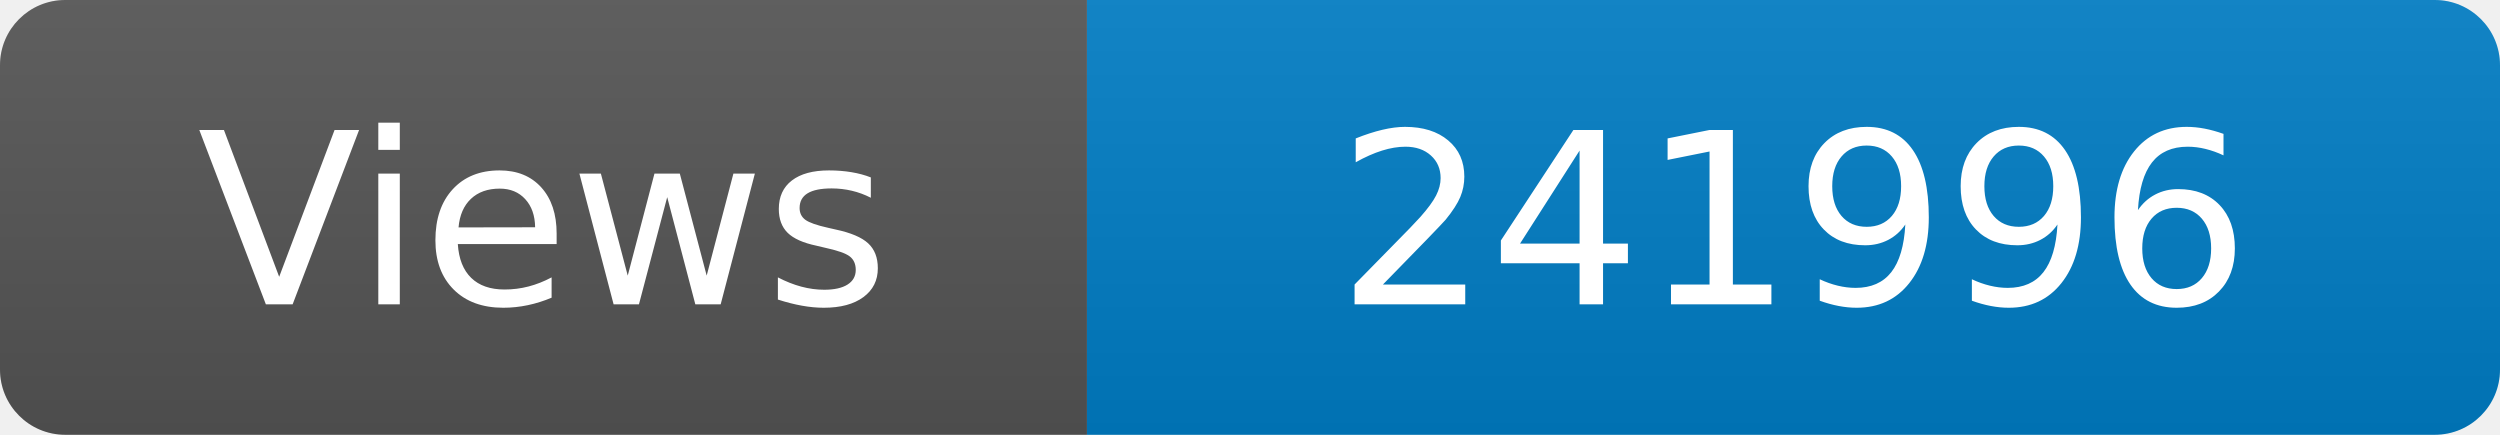
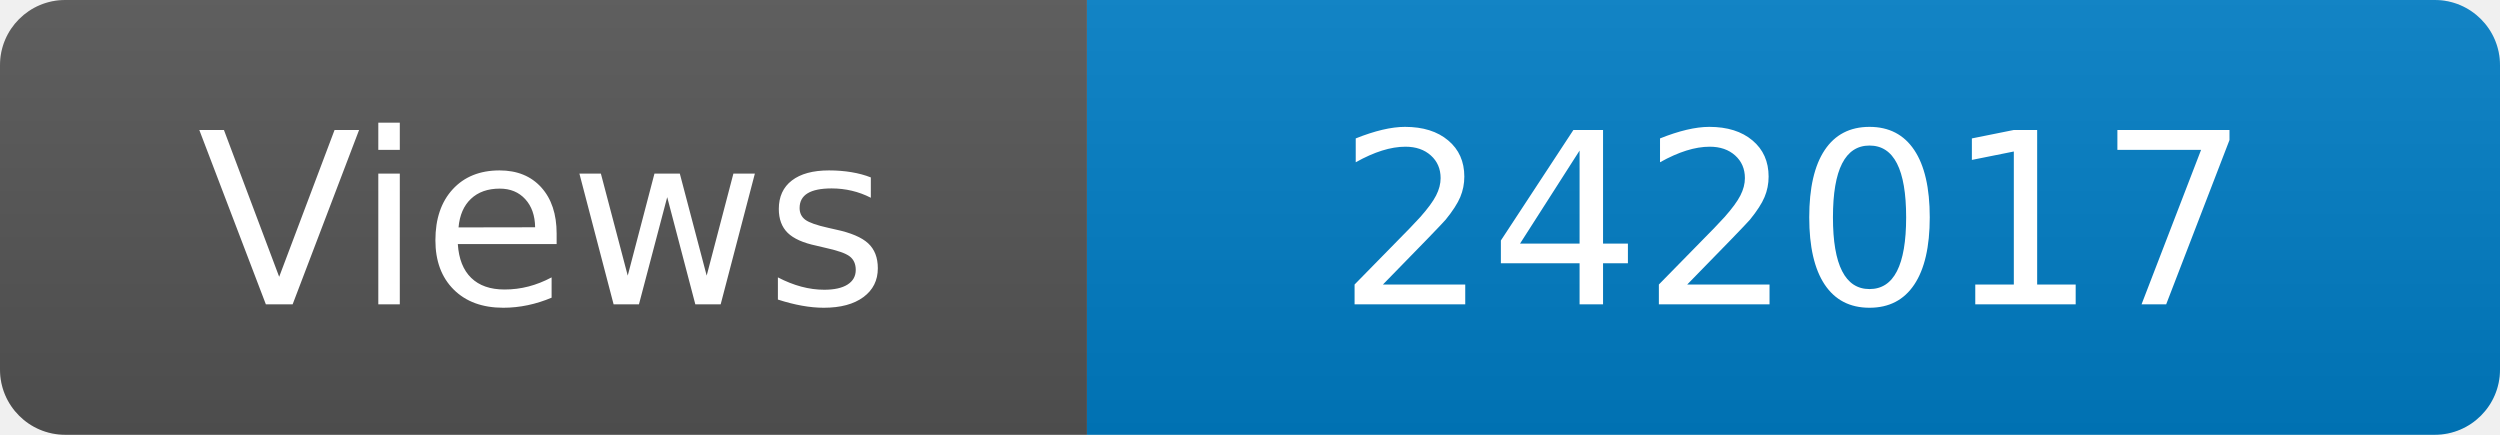
<svg xmlns="http://www.w3.org/2000/svg" width="115" height="20" role="img" aria-label="Maintained?: yes">
  <linearGradient id="s" x2="0" y2="100%">
    <stop offset="0" stop-color="#bbb" stop-opacity=".1" />
    <stop offset="1" stop-opacity=".1" />
  </linearGradient>
  <clipPath id="r">
    <rect width="115" height="20" rx="3" fill="#fff" />
  </clipPath>
  <g clip-path="url(#r)">
    <rect width="50" height="20" fill="#555" />
    <rect x="50" width="160" height="20" fill="#007ec6" />
    <rect width="115" height="20" fill="url(#s)" />
  </g>
  <g fill="#fff" text-anchor="middle" font-family="Verdana,Geneva,DejaVu Sans,sans-serif" font-size="110">
    <text x="250" y="140" transform="scale(.1)" fill="#fff">Views</text>
-     <text x="825" y="140" transform="scale(.1)" fill="#fff">241996</text>
+     <text x="825" y="140" transform="scale(.1)" fill="#fff">242017</text>
  </g>
</svg>
